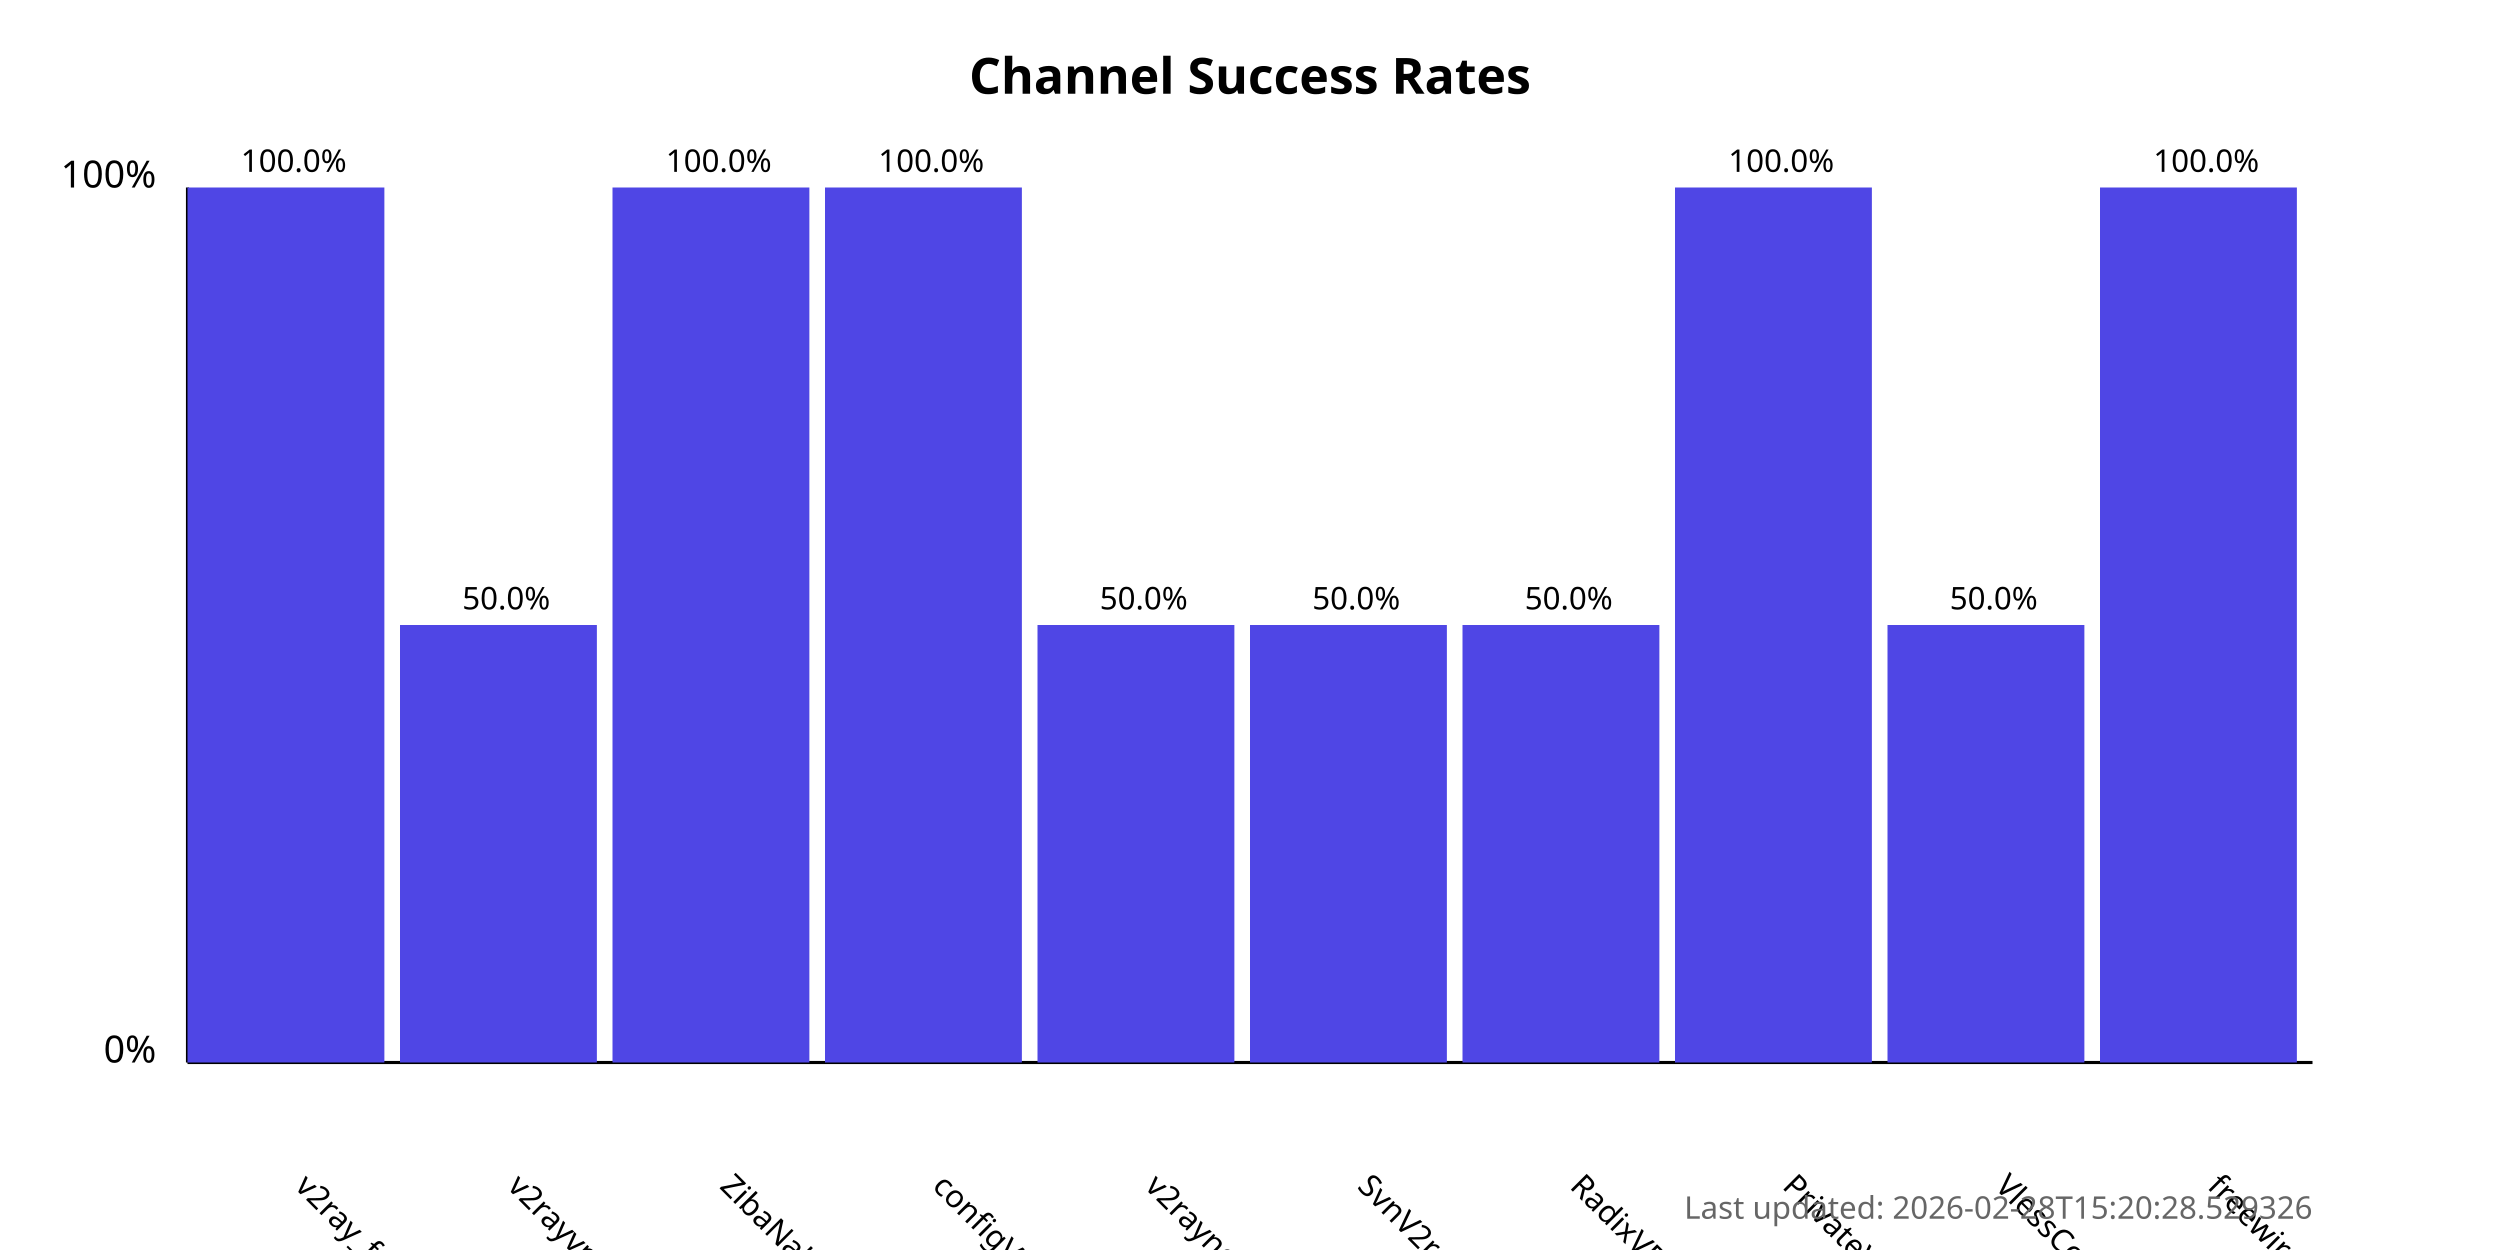
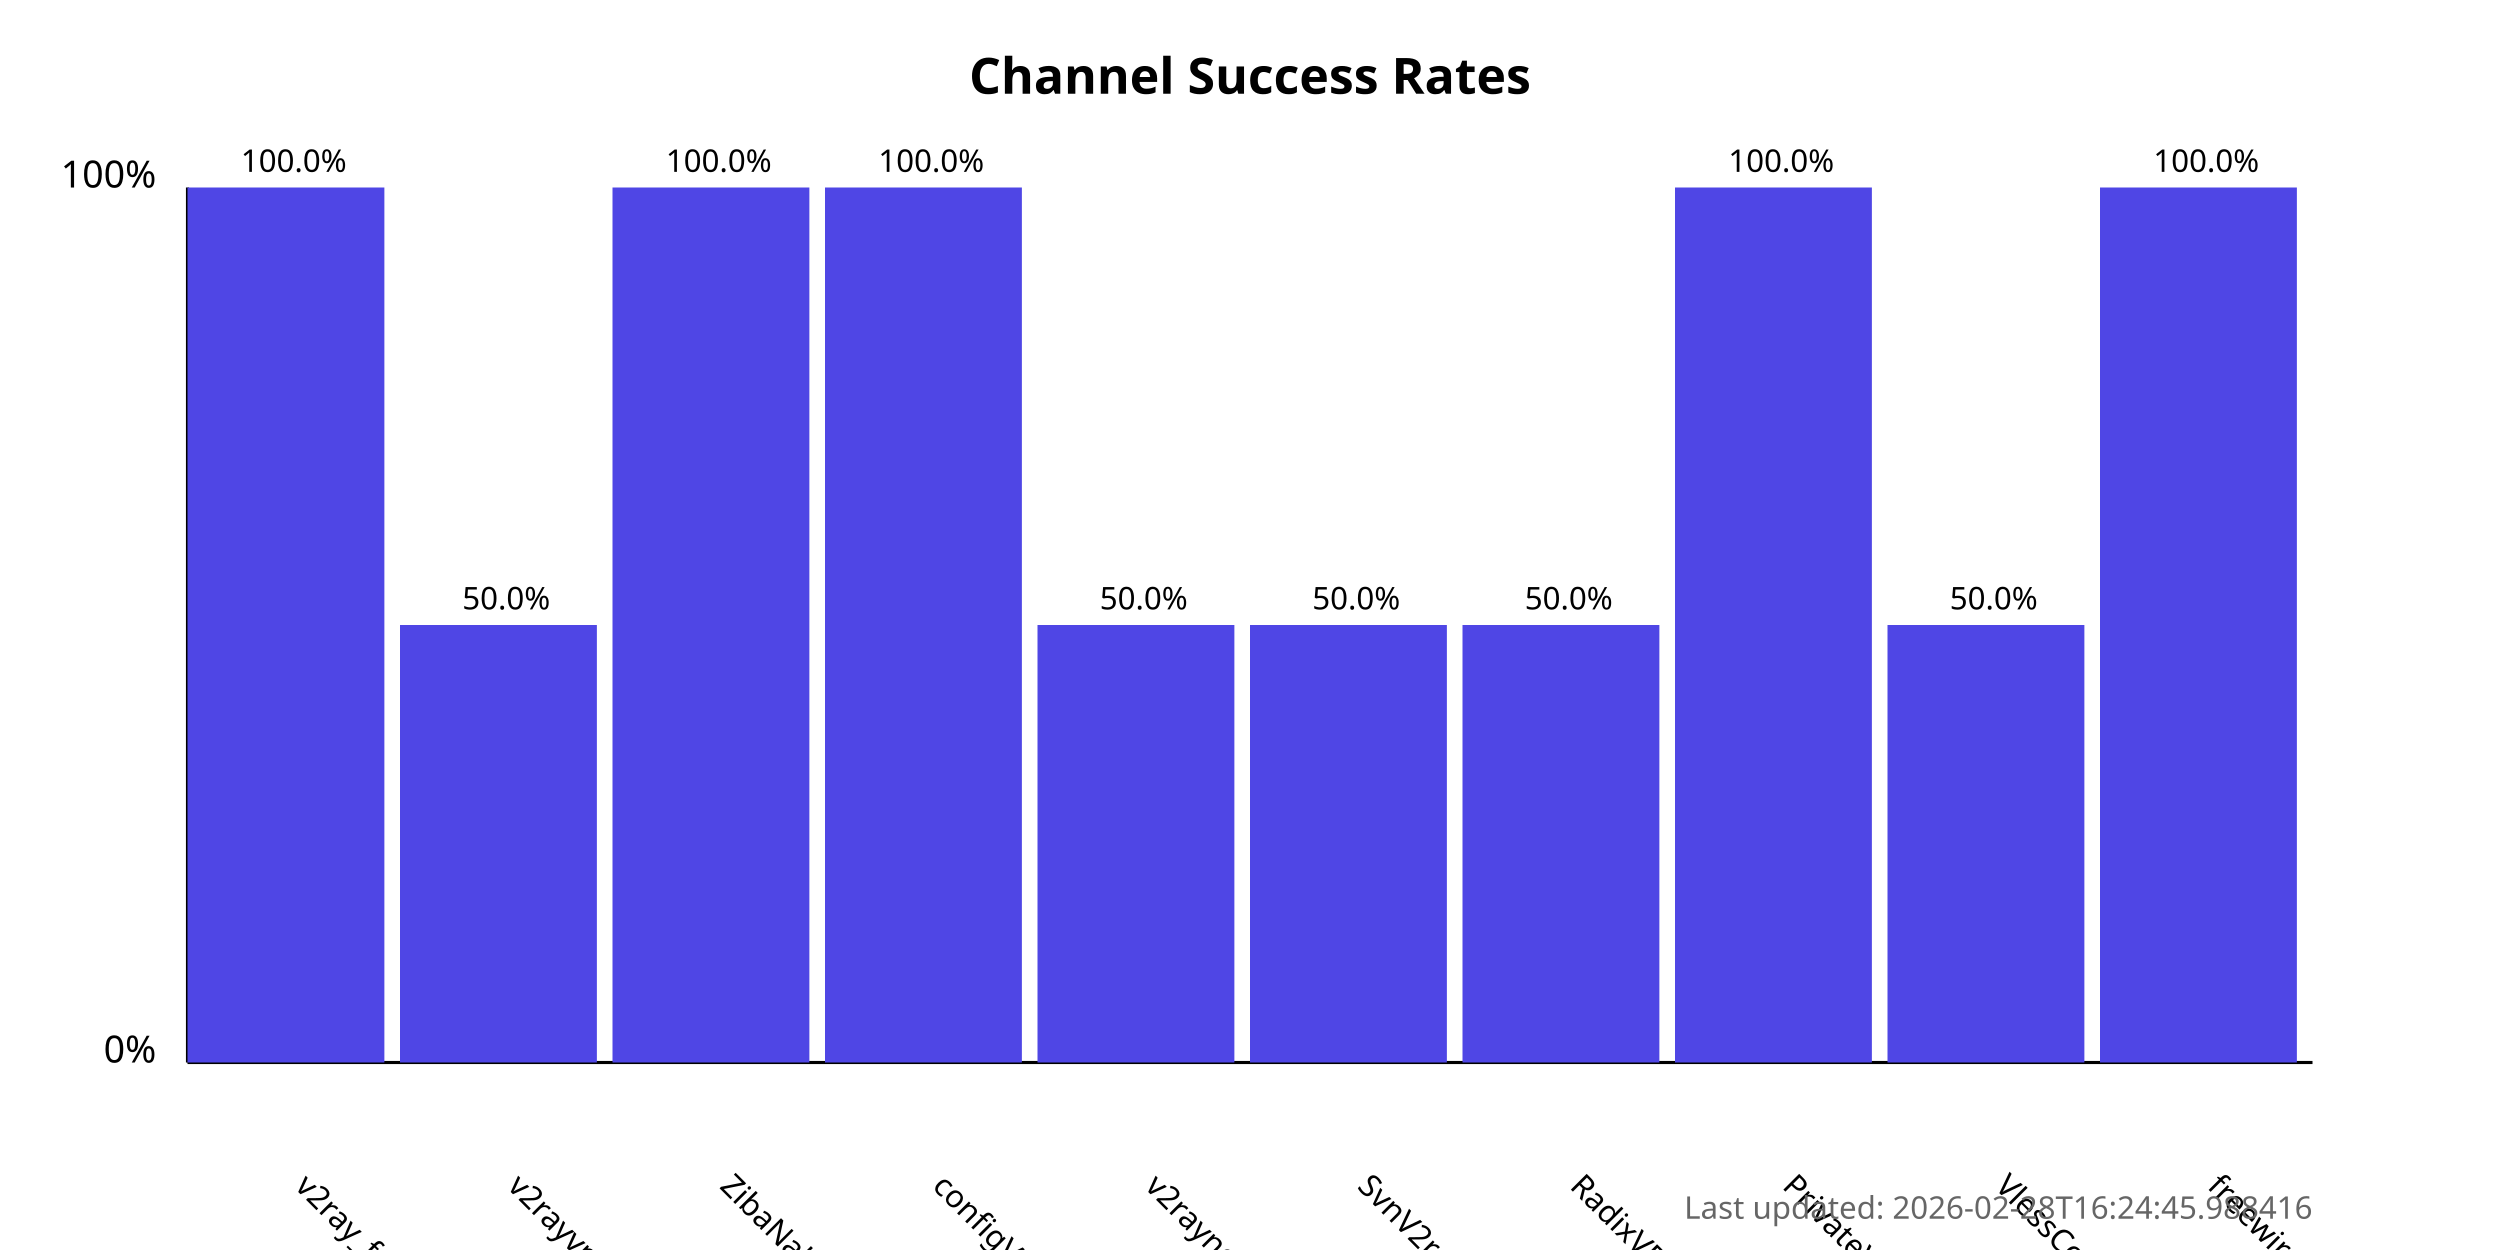
<svg xmlns="http://www.w3.org/2000/svg" width="800" height="400">
  <style>
            .chart-title { font: bold 16px sans-serif; }
            .axis-label { font: 12px sans-serif; }
            .tick-label { font: 10px sans-serif; }
            .bar { fill: #4f46e5; }
            .bar:hover { fill: #6366f1; }
            .timestamp { font: 10px sans-serif; fill: #666; }
        </style>
  <text x="400.0" y="30" text-anchor="middle" class="chart-title">
            Channel Success Rates
        </text>
  <line x1="60" y1="340" x2="60" y2="60" stroke="black" stroke-width="1" />
  <line x1="60" y1="340" x2="740" y2="340" stroke="black" stroke-width="1" />
  <text x="50" y="340" text-anchor="end" class="axis-label">0%</text>
  <text x="50" y="60" text-anchor="end" class="axis-label">100%</text>
  <g>
    <rect x="60" y="60.0" width="63.0" height="280.0" class="bar" />
    <text x="94.0" y="380" transform="rotate(45, 94.0, 380)" text-anchor="start" class="tick-label">
                v2ray_free_conf
            </text>
    <text x="94.0" y="55.0" text-anchor="middle" class="tick-label">
                100.0%
            </text>
  </g>
  <g>
    <rect x="128.0" y="200.0" width="63.0" height="140.0" class="bar" />
    <text x="162.0" y="380" transform="rotate(45, 162.0, 380)" text-anchor="start" class="tick-label">
                v2rayvpno
            </text>
    <text x="162.0" y="195.0" text-anchor="middle" class="tick-label">
                50.0%
            </text>
  </g>
  <g>
    <rect x="196.0" y="60.0" width="63.0" height="280.0" class="bar" />
    <text x="230.0" y="380" transform="rotate(45, 230.0, 380)" text-anchor="start" class="tick-label">
                ZibaNabz
            </text>
    <text x="230.0" y="55.0" text-anchor="middle" class="tick-label">
                100.0%
            </text>
  </g>
  <g>
    <rect x="264.0" y="60.0" width="63.0" height="280.0" class="bar" />
    <text x="298.0" y="380" transform="rotate(45, 298.0, 380)" text-anchor="start" class="tick-label">
                configV2rayForFree
            </text>
    <text x="298.0" y="55.0" text-anchor="middle" class="tick-label">
                100.0%
            </text>
  </g>
  <g>
    <rect x="332.0" y="200.0" width="63.0" height="140.0" class="bar" />
    <text x="366.0" y="380" transform="rotate(45, 366.0, 380)" text-anchor="start" class="tick-label">
                v2rayngvpn
            </text>
    <text x="366.0" y="195.0" text-anchor="middle" class="tick-label">
                50.0%
            </text>
  </g>
  <g>
    <rect x="400.0" y="200.0" width="63.0" height="140.0" class="bar" />
    <text x="434.0" y="380" transform="rotate(45, 434.0, 380)" text-anchor="start" class="tick-label">
                SvnV2ray
            </text>
    <text x="434.0" y="195.0" text-anchor="middle" class="tick-label">
                50.0%
            </text>
  </g>
  <g>
    <rect x="468.0" y="200.0" width="63.0" height="140.0" class="bar" />
    <text x="502.0" y="380" transform="rotate(45, 502.0, 380)" text-anchor="start" class="tick-label">
                RadixVPN
            </text>
    <text x="502.0" y="195.0" text-anchor="middle" class="tick-label">
                50.0%
            </text>
  </g>
  <g>
    <rect x="536.0" y="60.0" width="63.0" height="280.0" class="bar" />
    <text x="570.0" y="380" transform="rotate(45, 570.0, 380)" text-anchor="start" class="tick-label">
                PrivateVPNs
            </text>
    <text x="570.0" y="55.0" text-anchor="middle" class="tick-label">
                100.0%
            </text>
  </g>
  <g>
    <rect x="604.0" y="200.0" width="63.0" height="140.0" class="bar" />
    <text x="638.0" y="380" transform="rotate(45, 638.0, 380)" text-anchor="start" class="tick-label">
                VlessConfig
            </text>
    <text x="638.0" y="195.0" text-anchor="middle" class="tick-label">
                50.0%
            </text>
  </g>
  <g>
    <rect x="672.0" y="60.0" width="63.0" height="280.0" class="bar" />
    <text x="706.0" y="380" transform="rotate(45, 706.0, 380)" text-anchor="start" class="tick-label">
                freewireguard
            </text>
    <text x="706.0" y="55.0" text-anchor="middle" class="tick-label">
                100.0%
            </text>
  </g>
  <text x="740" y="390" text-anchor="end" class="timestamp">
-             Last updated: 2026-02-28T15:20:28.529326
+             Last updated: 2026-02-28T16:24:45.988416
        </text>
</svg>
